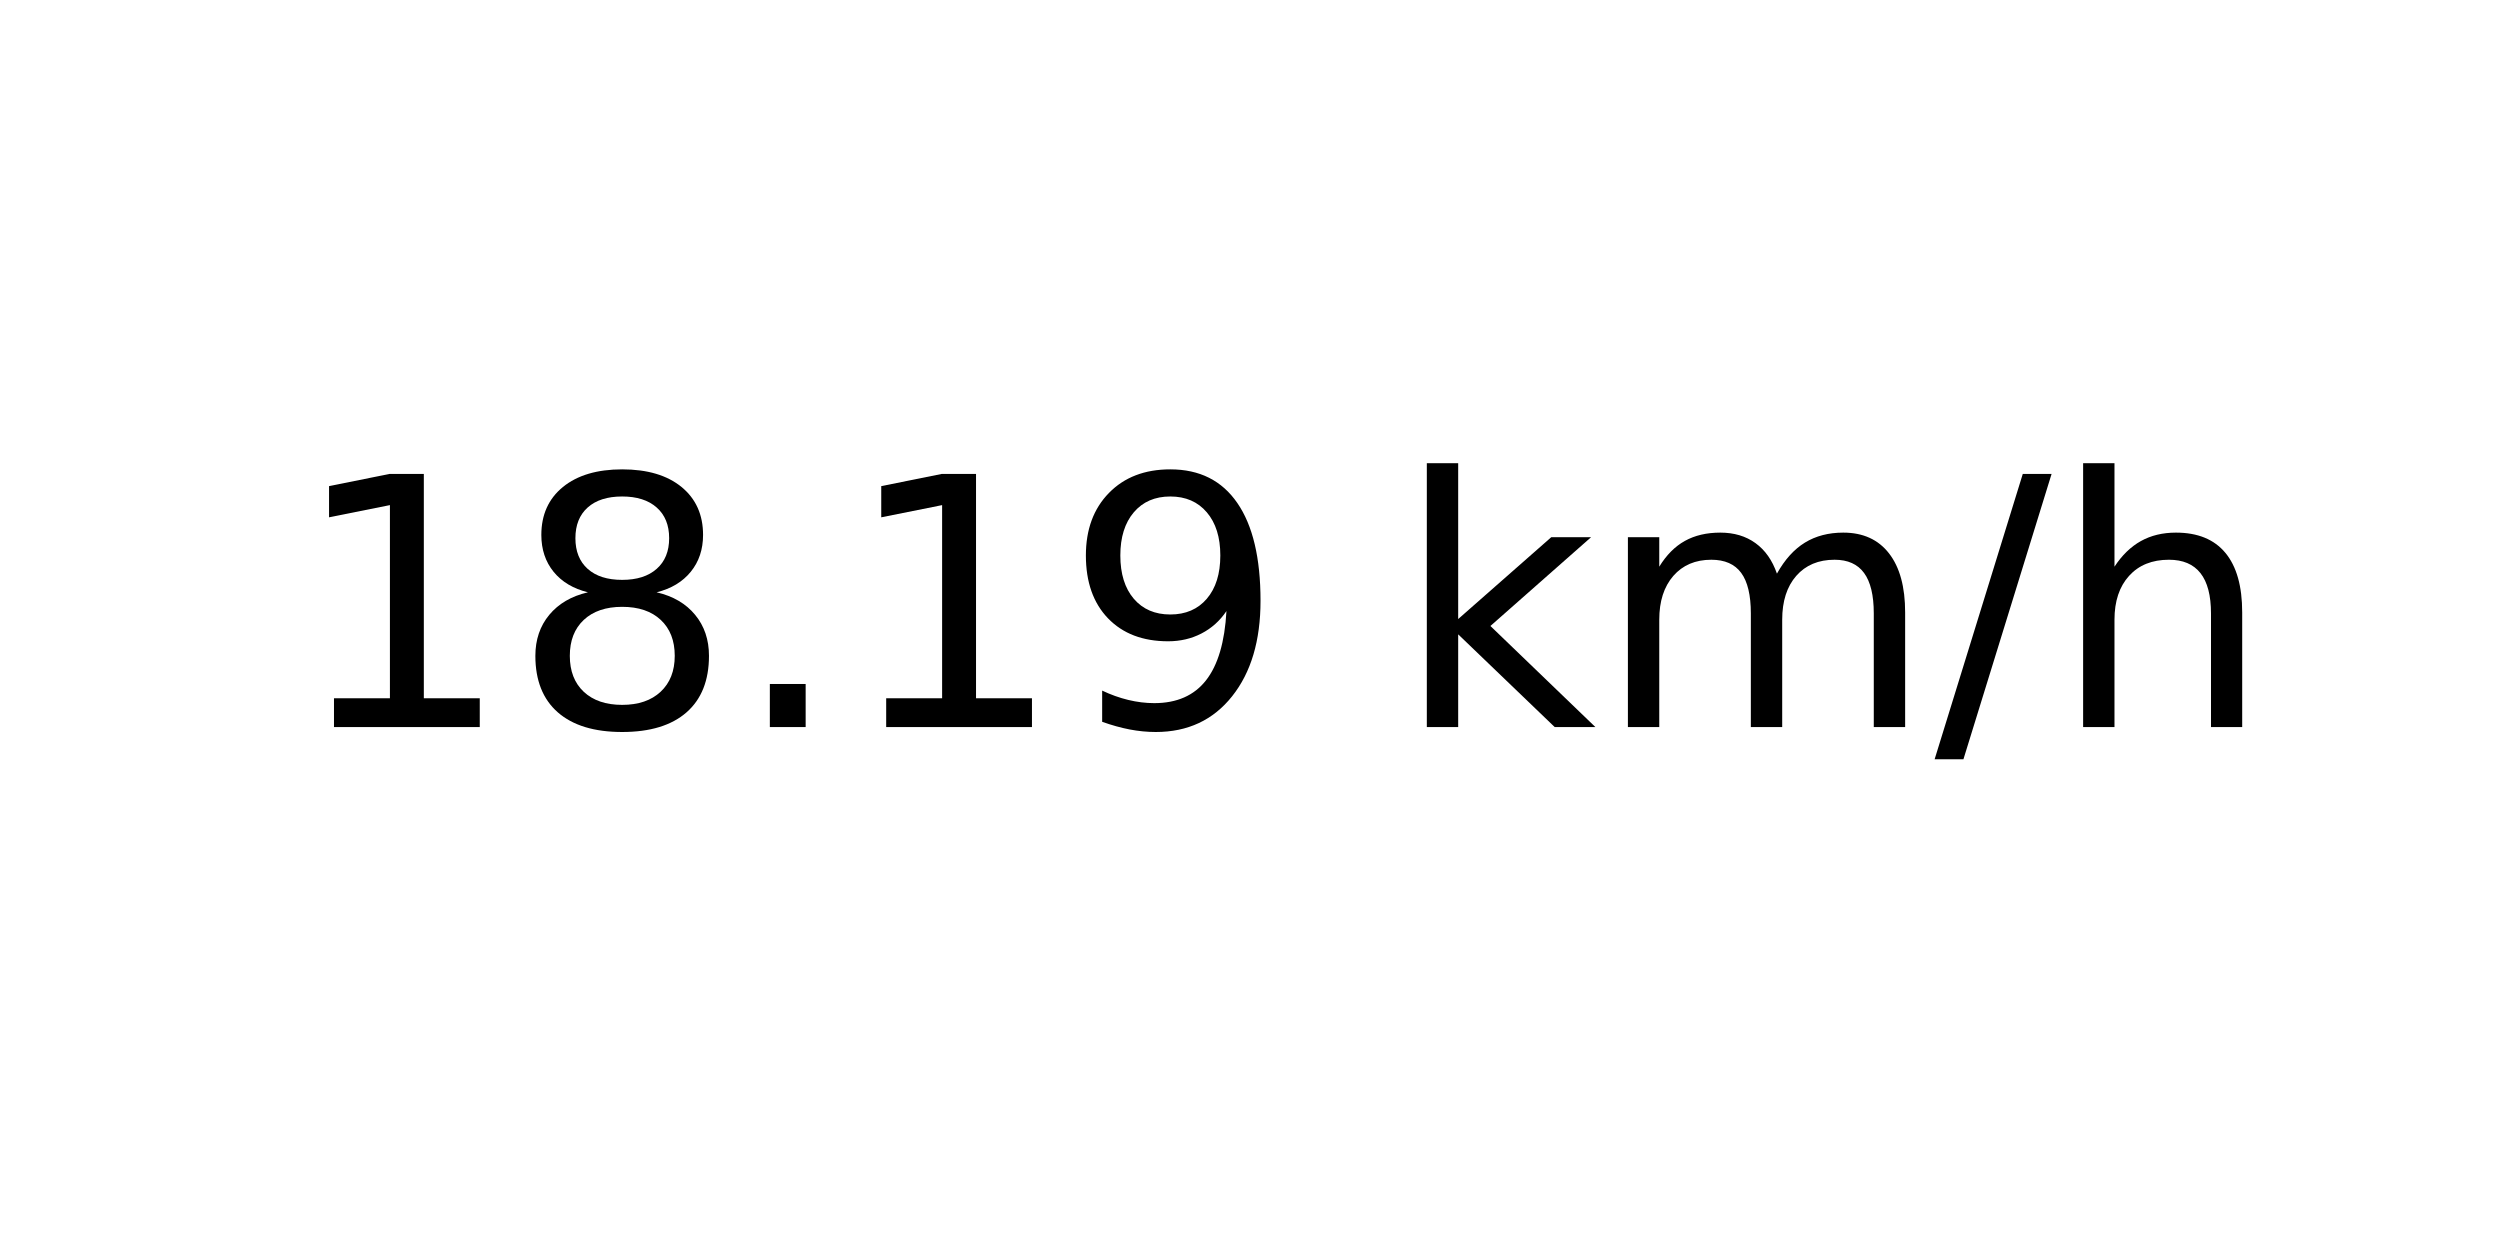
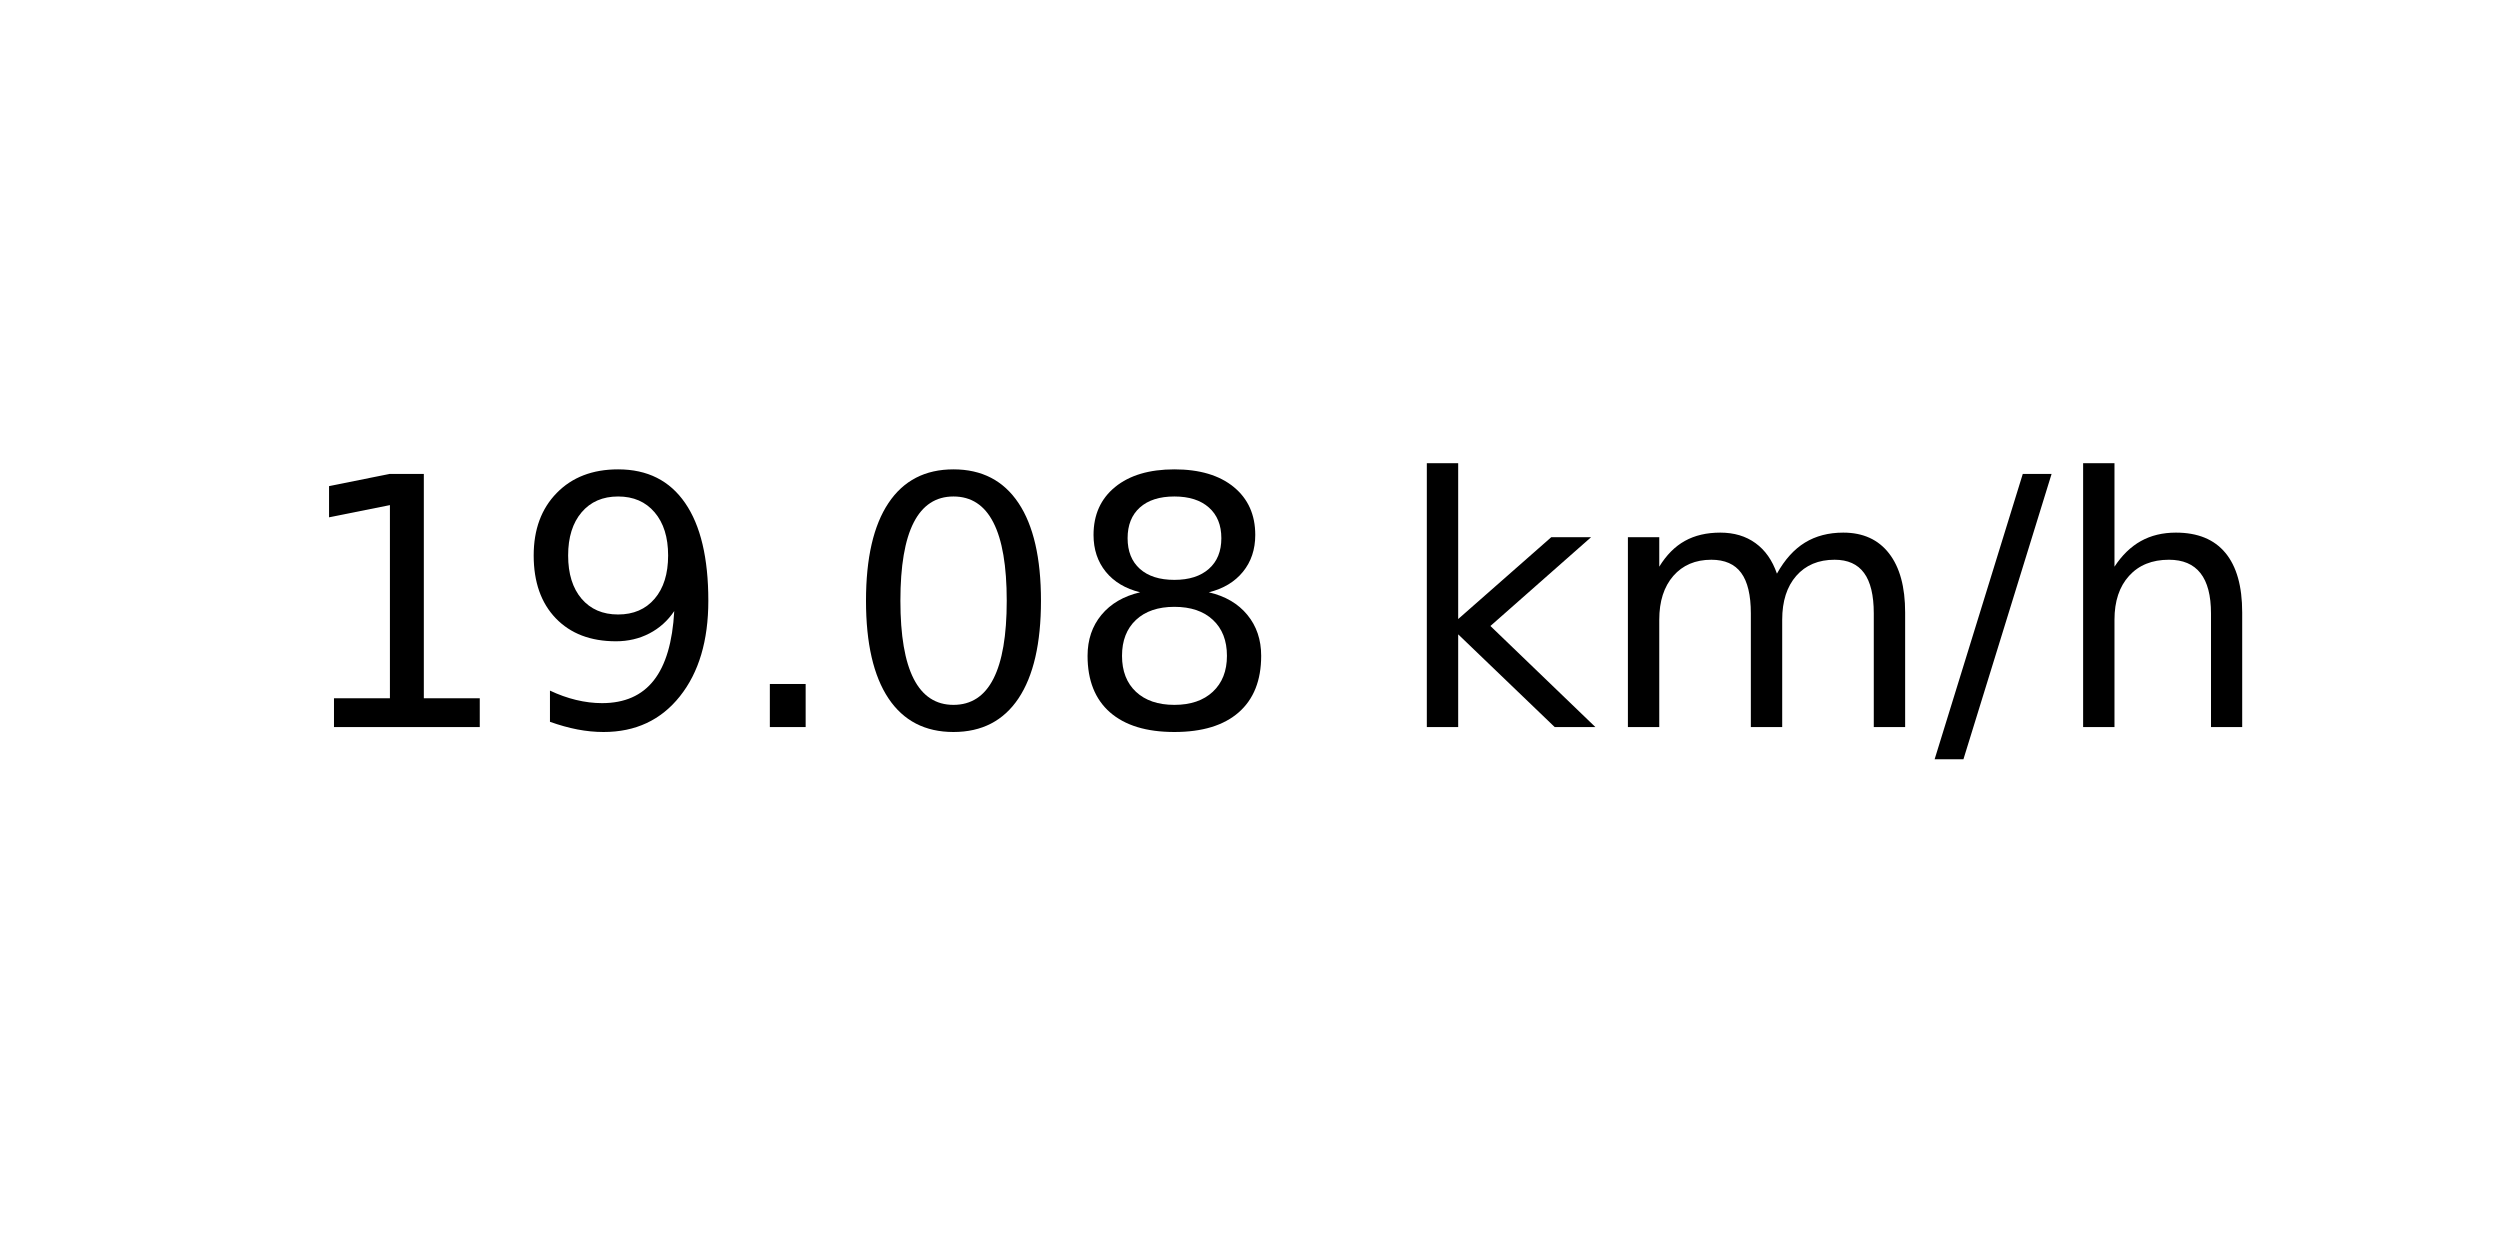
<svg xmlns="http://www.w3.org/2000/svg" xmlns:xlink="http://www.w3.org/1999/xlink" width="72pt" height="36pt" viewBox="0 0 72 36" version="1.1">
  <defs>
    <style type="text/css">*{stroke-linejoin: round; stroke-linecap: butt}</style>
  </defs>
  <g id="figure_1">
    <g id="axes_1">
      <g id="text_1">
        <g transform="translate(8.378125 20.93937) scale(0.1 -0.1)">
          <defs>
            <path id="DejaVuSans-31" d="M 794 531  L 1825 531  L 1825 4091  L 703 3866  L 703 4441  L 1819 4666  L 2450 4666  L 2450 531  L 3481 531  L 3481 0  L 794 0  L 794 531  z " transform="scale(0.015625)" />
+             <path id="DejaVuSans-39" d="M 703 97  L 703 672  Q 941 559 1184 500  Q 1428 441 1663 441  Q 2288 441 2617 861  Q 2947 1281 2994 2138  Q 2813 1869 2534 1725  Q 2256 1581 1919 1581  Q 1219 1581 811 2004  Q 403 2428 403 3163  Q 403 3881 828 4315  Q 1253 4750 1959 4750  Q 2769 4750 3195 4129  Q 3622 3509 3622 2328  Q 3622 1225 3098 567  Q 2575 -91 1691 -91  Q 1453 -91 1209 -44  Q 966 3 703 97  z M 1959 2075  Q 2384 2075 2632 2365  Q 2881 2656 2881 3163  Q 2881 3666 2632 3958  Q 2384 4250 1959 4250  Q 1534 4250 1286 3958  Q 1038 3666 1038 3163  Q 1038 2656 1286 2365  Q 1534 2075 1959 2075  z " transform="scale(0.015625)" />
+             <path id="DejaVuSans-2e" d="M 684 794  L 1344 794  L 1344 0  L 684 0  L 684 794  z " transform="scale(0.015625)" />
+             <path id="DejaVuSans-30" d="M 2034 4250  Q 1547 4250 1301 3770  Q 1056 3291 1056 2328  Q 1056 1369 1301 889  Q 1547 409 2034 409  Q 2525 409 2770 889  Q 3016 1369 3016 2328  Q 3016 3291 2770 3770  Q 2525 4250 2034 4250  z M 2034 4750  Q 2819 4750 3233 4129  Q 3647 3509 3647 2328  Q 3647 1150 3233 529  Q 2819 -91 2034 -91  Q 1250 -91 836 529  Q 422 1150 422 2328  Q 422 3509 836 4129  Q 1250 4750 2034 4750  z " transform="scale(0.015625)" />
            <path id="DejaVuSans-38" d="M 2034 2216  Q 1584 2216 1326 1975  Q 1069 1734 1069 1313  Q 1069 891 1326 650  Q 1584 409 2034 409  Q 2484 409 2743 651  Q 3003 894 3003 1313  Q 3003 1734 2745 1975  Q 2488 2216 2034 2216  z M 1403 2484  Q 997 2584 770 2862  Q 544 3141 544 3541  Q 544 4100 942 4425  Q 1341 4750 2034 4750  Q 2731 4750 3128 4425  Q 3525 4100 3525 3541  Q 3525 3141 3298 2862  Q 3072 2584 2669 2484  Q 3125 2378 3379 2068  Q 3634 1759 3634 1313  Q 3634 634 3220 271  Q 2806 -91 2034 -91  Q 1263 -91 848 271  Q 434 634 434 1313  Q 434 1759 690 2068  Q 947 2378 1403 2484  z M 1172 3481  Q 1172 3119 1398 2916  Q 1625 2713 2034 2713  Q 2441 2713 2670 2916  Q 2900 3119 2900 3481  Q 2900 3844 2670 4047  Q 2441 4250 2034 4250  Q 1625 4250 1398 4047  Q 1172 3844 1172 3481  z " transform="scale(0.015625)" />
-             <path id="DejaVuSans-2e" d="M 684 794  L 1344 794  L 1344 0  L 684 0  L 684 794  z " transform="scale(0.015625)" />
-             <path id="DejaVuSans-39" d="M 703 97  L 703 672  Q 941 559 1184 500  Q 1428 441 1663 441  Q 2288 441 2617 861  Q 2947 1281 2994 2138  Q 2813 1869 2534 1725  Q 2256 1581 1919 1581  Q 1219 1581 811 2004  Q 403 2428 403 3163  Q 403 3881 828 4315  Q 1253 4750 1959 4750  Q 2769 4750 3195 4129  Q 3622 3509 3622 2328  Q 3622 1225 3098 567  Q 2575 -91 1691 -91  Q 1453 -91 1209 -44  Q 966 3 703 97  z M 1959 2075  Q 2384 2075 2632 2365  Q 2881 2656 2881 3163  Q 2881 3666 2632 3958  Q 2384 4250 1959 4250  Q 1534 4250 1286 3958  Q 1038 3666 1038 3163  Q 1038 2656 1286 2365  Q 1534 2075 1959 2075  z " transform="scale(0.015625)" />
            <path id="DejaVuSans-20" transform="scale(0.015625)" />
            <path id="DejaVuSans-6b" d="M 581 4863  L 1159 4863  L 1159 1991  L 2875 3500  L 3609 3500  L 1753 1863  L 3688 0  L 2938 0  L 1159 1709  L 1159 0  L 581 0  L 581 4863  z " transform="scale(0.015625)" />
            <path id="DejaVuSans-6d" d="M 3328 2828  Q 3544 3216 3844 3400  Q 4144 3584 4550 3584  Q 5097 3584 5394 3201  Q 5691 2819 5691 2113  L 5691 0  L 5113 0  L 5113 2094  Q 5113 2597 4934 2840  Q 4756 3084 4391 3084  Q 3944 3084 3684 2787  Q 3425 2491 3425 1978  L 3425 0  L 2847 0  L 2847 2094  Q 2847 2600 2669 2842  Q 2491 3084 2119 3084  Q 1678 3084 1418 2786  Q 1159 2488 1159 1978  L 1159 0  L 581 0  L 581 3500  L 1159 3500  L 1159 2956  Q 1356 3278 1631 3431  Q 1906 3584 2284 3584  Q 2666 3584 2933 3390  Q 3200 3197 3328 2828  z " transform="scale(0.015625)" />
            <path id="DejaVuSans-2f" d="M 1625 4666  L 2156 4666  L 531 -594  L 0 -594  L 1625 4666  z " transform="scale(0.015625)" />
            <path id="DejaVuSans-68" d="M 3513 2113  L 3513 0  L 2938 0  L 2938 2094  Q 2938 2591 2744 2837  Q 2550 3084 2163 3084  Q 1697 3084 1428 2787  Q 1159 2491 1159 1978  L 1159 0  L 581 0  L 581 4863  L 1159 4863  L 1159 2956  Q 1366 3272 1645 3428  Q 1925 3584 2291 3584  Q 2894 3584 3203 3211  Q 3513 2838 3513 2113  z " transform="scale(0.015625)" />
          </defs>
          <use xlink:href="#DejaVuSans-31" />
-           <use xlink:href="#DejaVuSans-38" x="63.623" />
+           <use xlink:href="#DejaVuSans-39" x="63.623" />
          <use xlink:href="#DejaVuSans-2e" x="127.246" />
-           <use xlink:href="#DejaVuSans-31" x="159.033" />
-           <use xlink:href="#DejaVuSans-39" x="222.656" />
+           <use xlink:href="#DejaVuSans-30" x="159.033" />
+           <use xlink:href="#DejaVuSans-38" x="222.656" />
          <use xlink:href="#DejaVuSans-20" x="286.279" />
          <use xlink:href="#DejaVuSans-6b" x="318.066" />
          <use xlink:href="#DejaVuSans-6d" x="375.977" />
          <use xlink:href="#DejaVuSans-2f" x="473.389" />
          <use xlink:href="#DejaVuSans-68" x="507.08" />
        </g>
      </g>
    </g>
  </g>
</svg>
